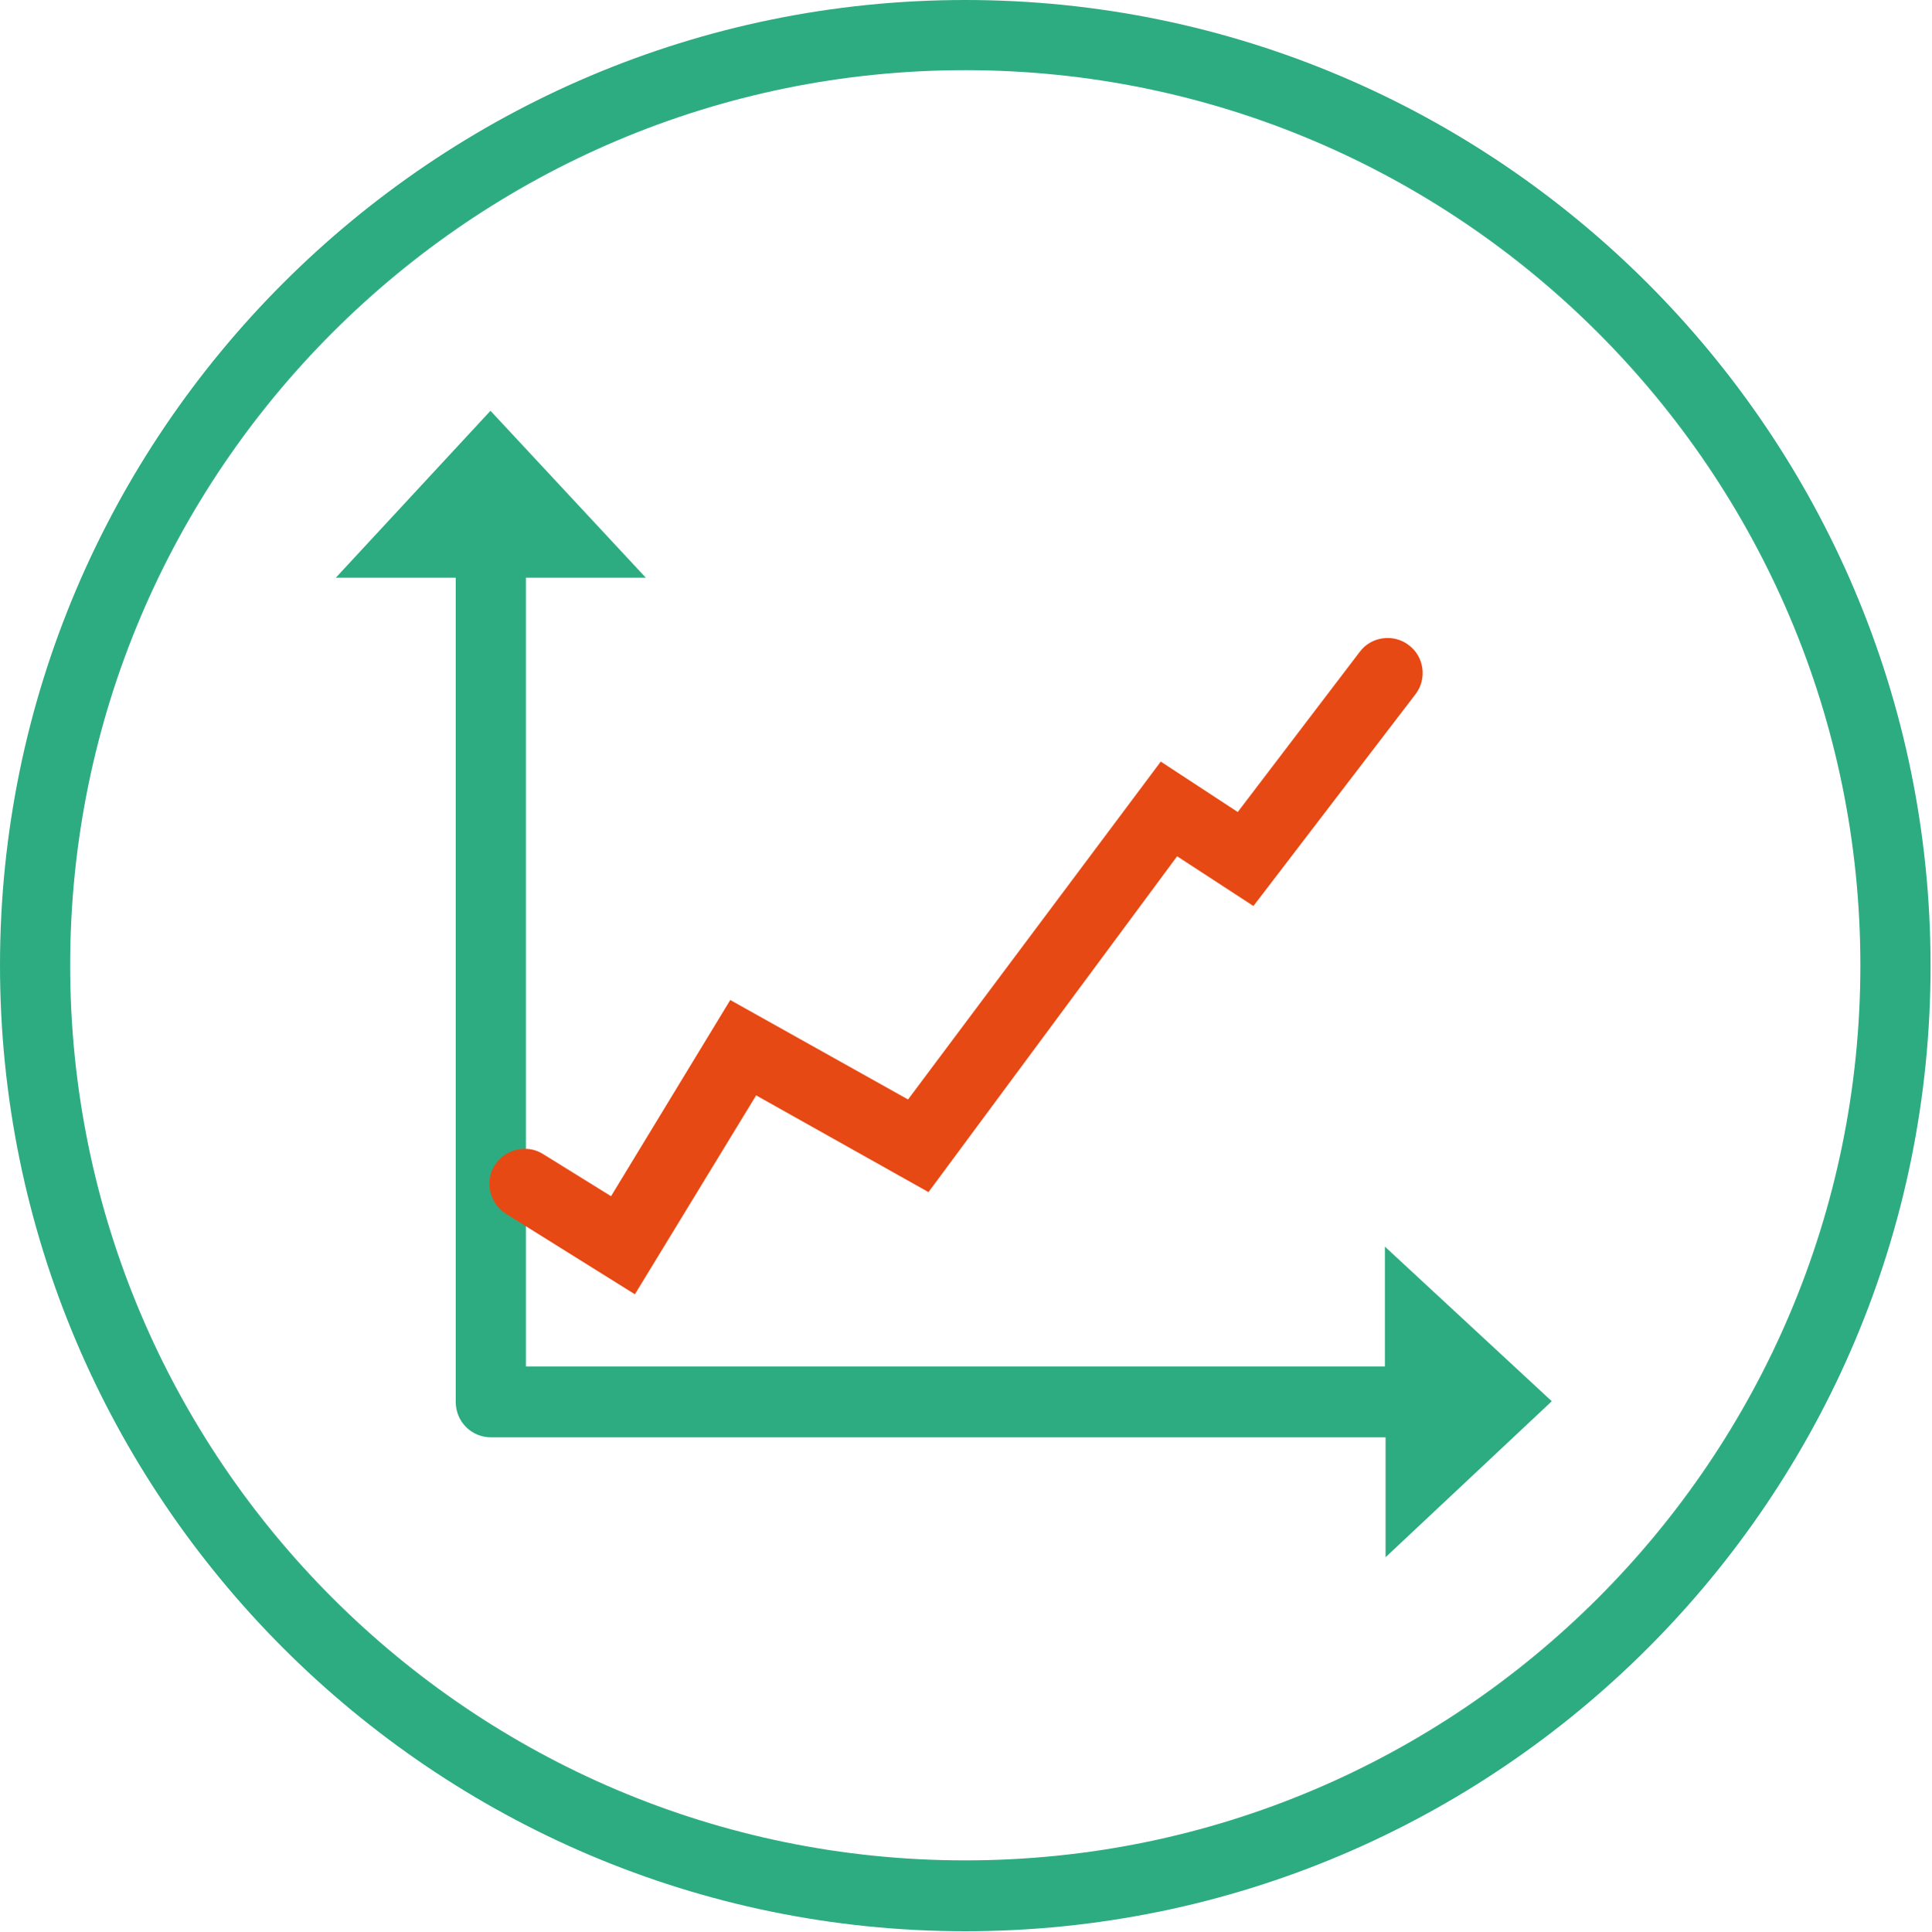
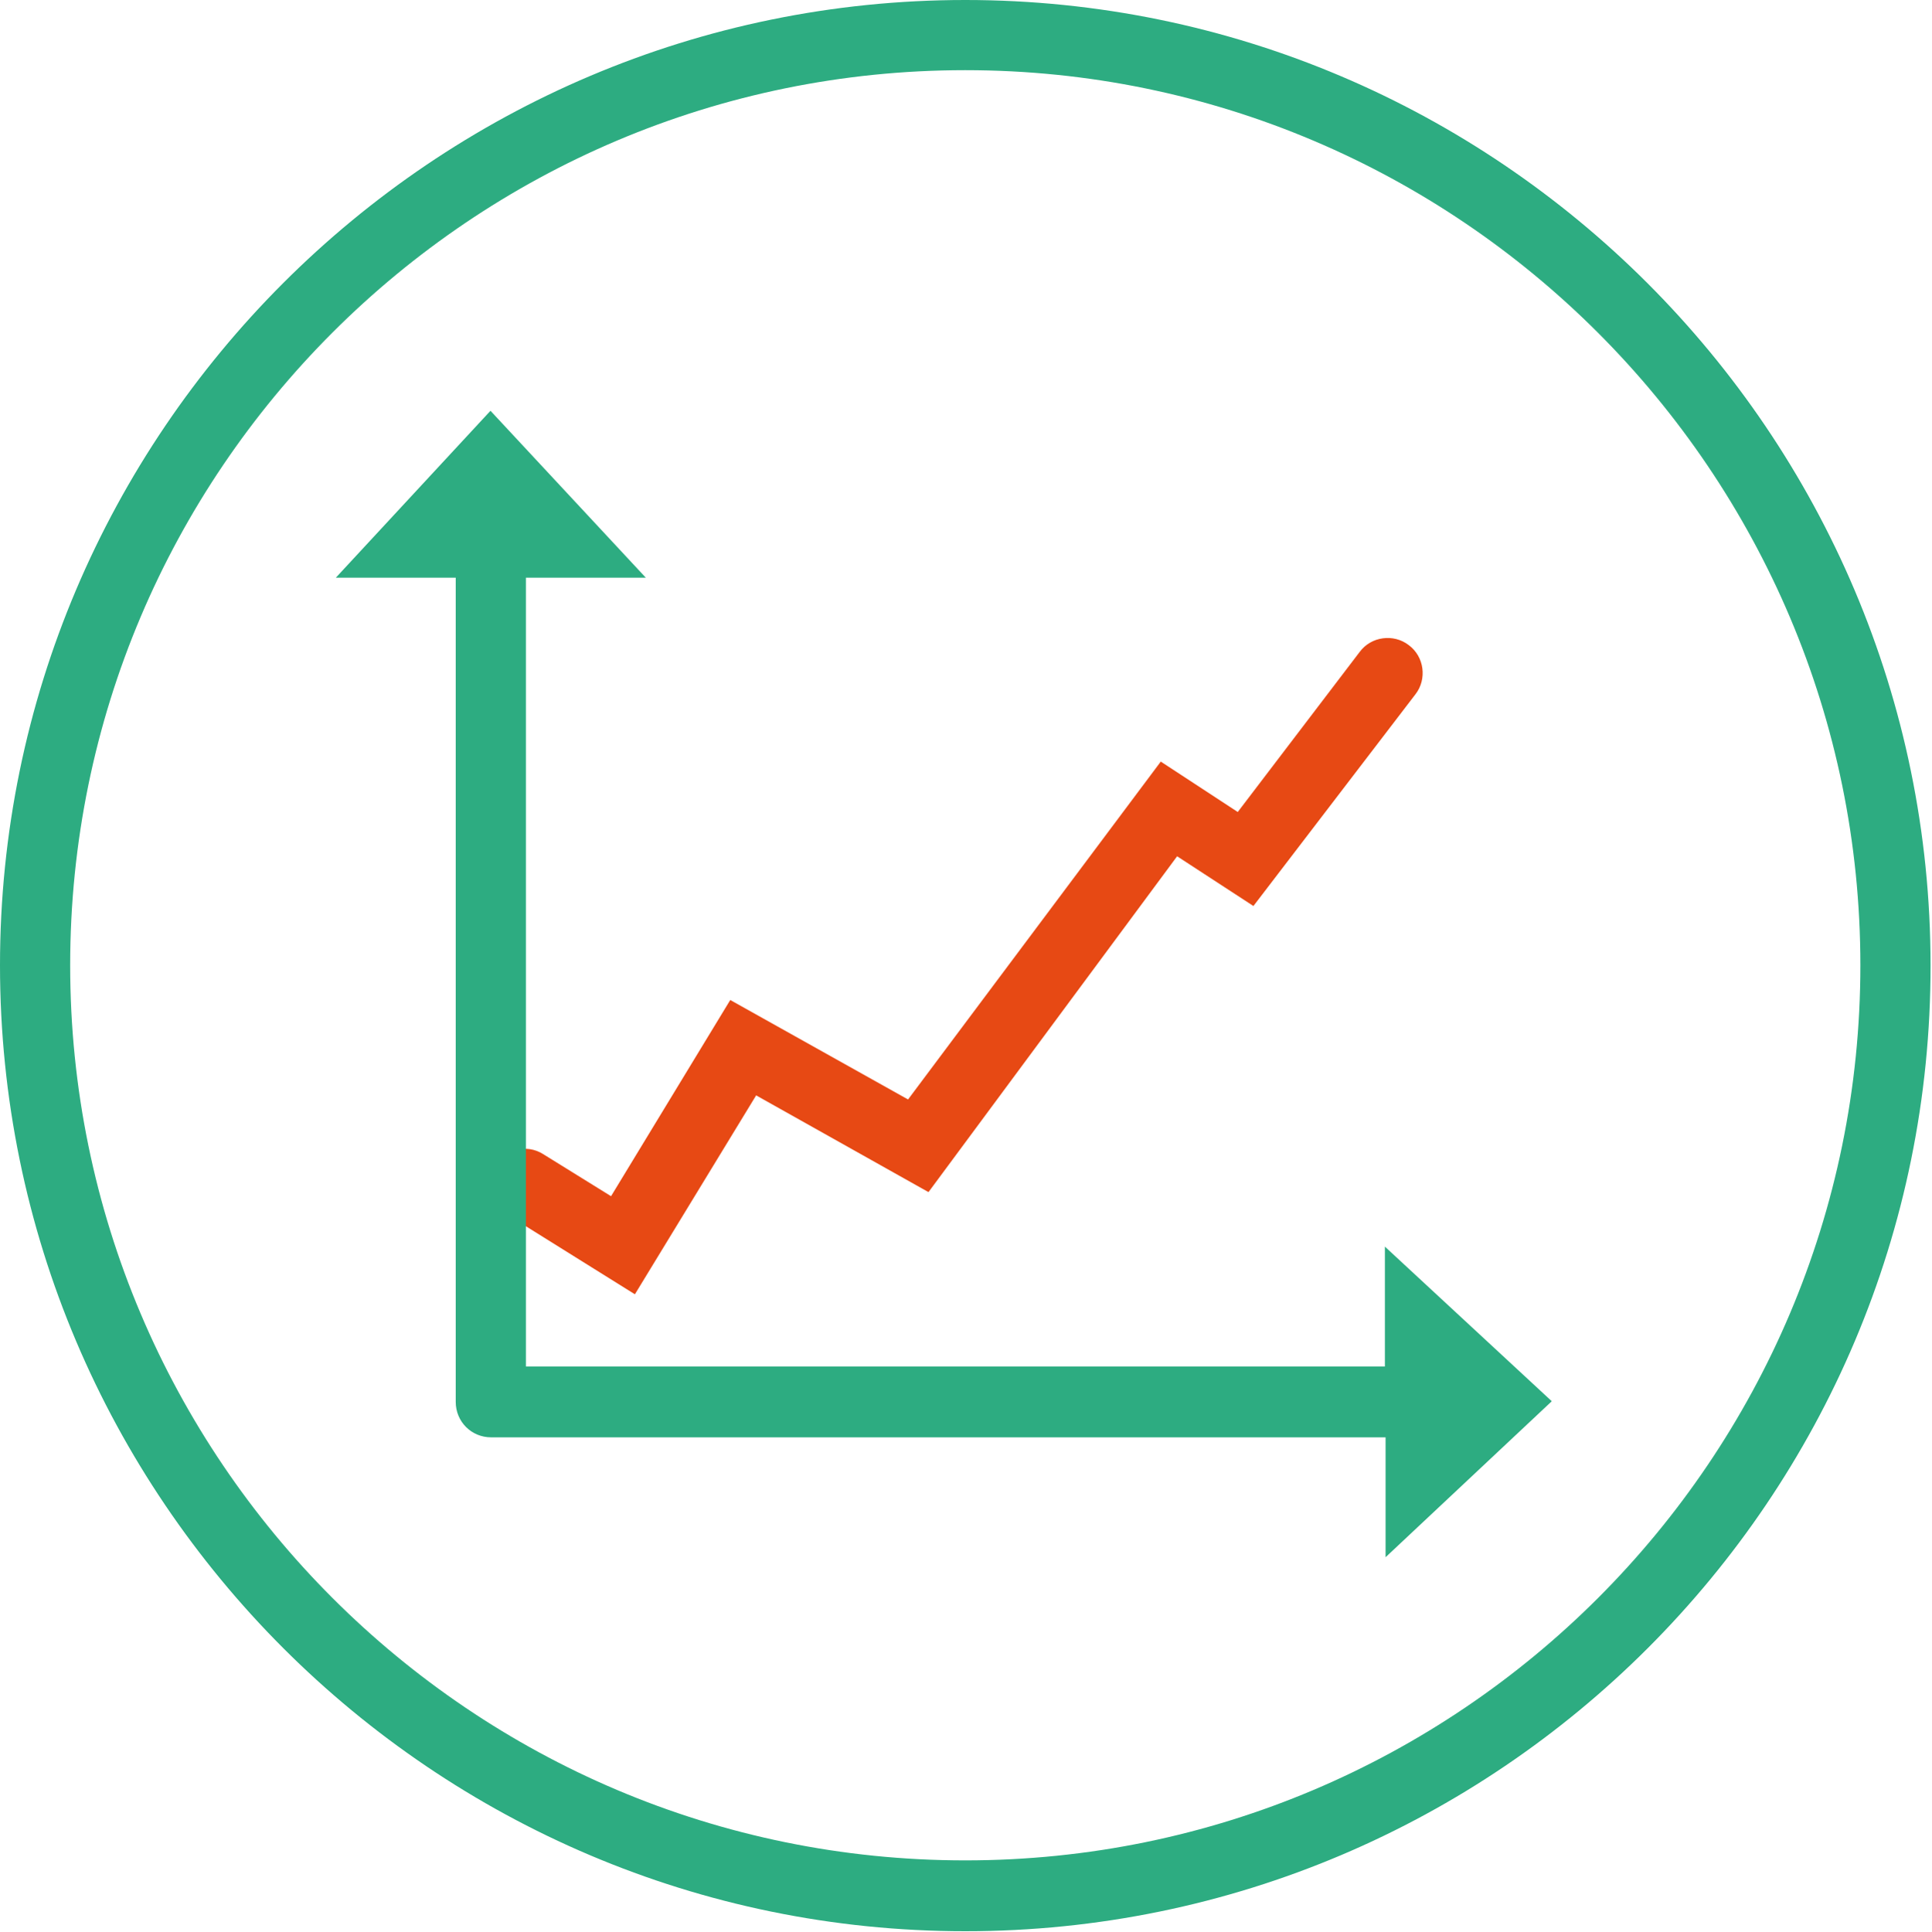
<svg xmlns="http://www.w3.org/2000/svg" xmlns:xlink="http://www.w3.org/1999/xlink" version="1.1" id="Ebene_1" x="0px" y="0px" width="283.5px" height="283.5px" viewBox="0 0 283.5 283.5" style="enable-background:new 0 0 283.5 283.5;" xml:space="preserve">
  <g>
    <defs>
      <rect id="SVGID_1_" x="0" y="0" width="283.5" height="283.5" />
    </defs>
    <clipPath id="SVGID_2_">
      <use xlink:href="#SVGID_1_" style="overflow:visible;" />
    </clipPath>
    <path style="clip-path:url(#SVGID_2_);fill:#2DAC81;" d="M141.7,283.5C63.6,283.5,0,219.9,0,141.7C0,63.6,63.6,0,141.7,0   s141.7,63.6,141.7,141.7C283.5,219.9,219.9,283.5,141.7,283.5z M141.7,10.3c-72.5,0-131.4,58.9-131.4,131.4   c0,72.5,58.9,131.4,131.4,131.4c72.5,0,131.4-58.9,131.4-131.4C273.1,69.3,214.2,10.3,141.7,10.3z" />
  </g>
+   <path style="fill:#E74914;" d="M93.2,190l-18.9-11.8c-2.4-1.5-3.2-4.7-1.7-7.1c1.5-2.4,4.7-3.2,7.1-1.7l10,6.2l17.5-28.8l26.1,14.6  l37.1-49.6l11.3,7.4l17.9-23.5c1.7-2.3,5-2.7,7.2-1c2.3,1.7,2.7,5,1,7.2l-23.8,31.1l-11.2-7.3L136.3,175L111,160.8L93.2,190z" />
  <path style="fill:#2DAC81;" d="M227.8,205.7L203.3,183v17.6H77.2V84.8h17.6L72,60.3L49.3,84.8h17.6v121c0,2.9,2.3,5.2,5.2,5.2h131.3  v17.6L227.8,205.7z" />
-   <path style="fill:#E74914;" d="M93.2,190l-18.9-11.8c-2.4-1.5-3.2-4.7-1.7-7.1c1.5-2.4,4.7-3.2,7.1-1.7l10,6.2l17.5-28.8l26.1,14.6  l37.1-49.6l11.3,7.4l17.9-23.5c1.7-2.3,5-2.7,7.2-1c2.3,1.7,2.7,5,1,7.2l-23.8,31.1l-11.2-7.3L136.3,175L111,160.8L93.2,190z" />
</svg>
